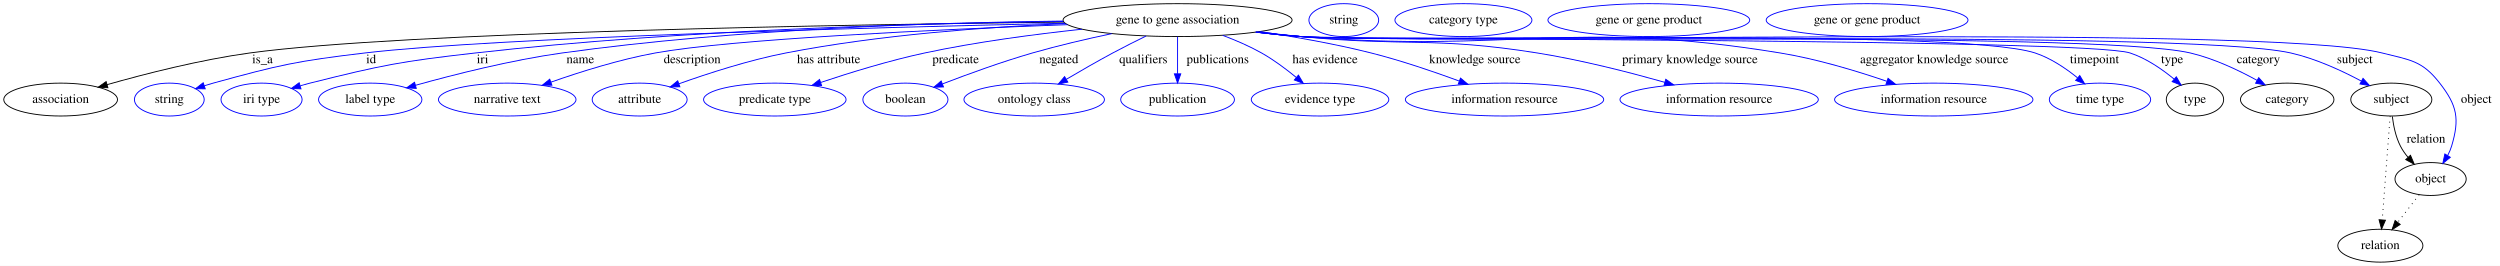
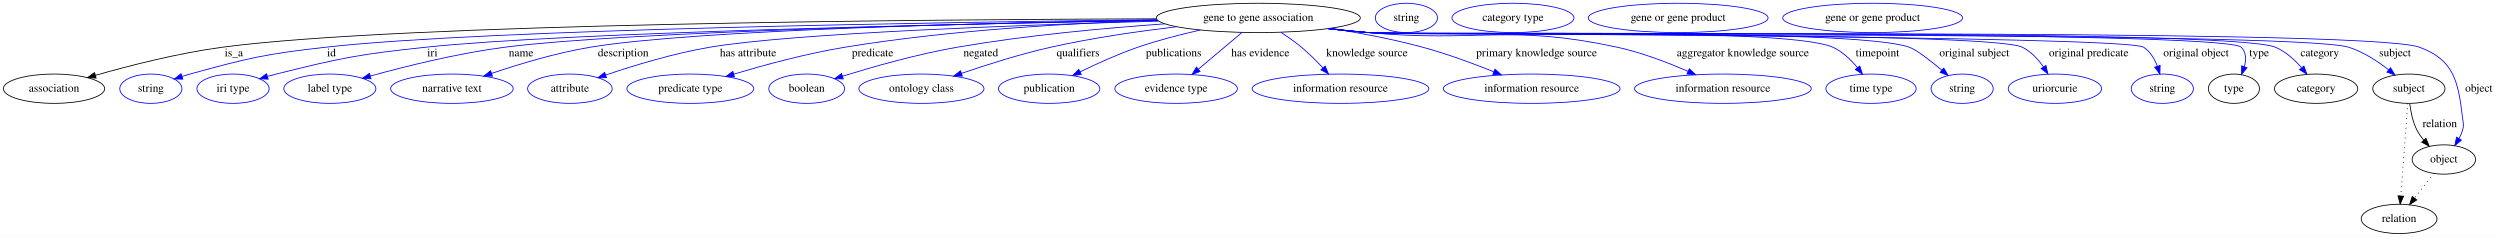
- <svg xmlns="http://www.w3.org/2000/svg" width="2737pt" height="291pt" viewBox="0.00 0.00 2737.39 291.00">
+ <svg xmlns="http://www.w3.org/2000/svg" width="3072pt" height="291pt" viewBox="0.00 0.00 3072.39 291.00">
  <g id="graph0" class="graph" transform="scale(1 1) rotate(0) translate(4 287)">
-     <polygon fill="white" stroke="transparent" points="-4,4 -4,-287 2733.39,-287 2733.39,4 -4,4" />
+     <polygon fill="white" stroke="transparent" points="-4,4 -4,-287 3068.39,-287 3068.39,4 -4,4" />
    <g id="node1" class="node">
-       <ellipse fill="none" stroke="black" cx="1285.39" cy="-265" rx="125.38" ry="18" />
-       <text text-anchor="middle" x="1285.39" y="-261.3" font-family="Times,serif" font-size="14.00">gene to gene association</text>
+       <ellipse fill="none" stroke="black" cx="1542.39" cy="-265" rx="125.38" ry="18" />
+       <text text-anchor="middle" x="1542.39" y="-261.3" font-family="Times,serif" font-size="14.00">gene to gene association</text>
    </g>
    <g id="node2" class="node">
      <ellipse fill="none" stroke="black" cx="62.39" cy="-178" rx="62.29" ry="18" />
      <text text-anchor="middle" x="62.39" y="-174.3" font-family="Times,serif" font-size="14.00">association</text>
    </g>
    <g id="edge1" class="edge">
-       <path fill="none" stroke="black" d="M1160.84,-262.86C928.65,-260.21 437.93,-252.01 269.39,-229 215.3,-221.61 154.74,-206.11 113.17,-194.32" />
-       <polygon fill="black" stroke="black" points="114.13,-190.95 103.55,-191.56 112.2,-197.68 114.13,-190.95" />
+       <path fill="none" stroke="black" d="M1416.99,-263.89C1141.03,-263.11 488.35,-258.13 269.39,-229 215.28,-221.8 154.72,-206.27 113.16,-194.42" />
+       <polygon fill="black" stroke="black" points="114.12,-191.05 103.54,-191.64 112.18,-197.78 114.12,-191.05" />
      <text text-anchor="middle" x="283.39" y="-217.8" font-family="Times,serif" font-size="14.00">is_a</text>
    </g>
    <g id="node3" class="node">
      <ellipse fill="none" stroke="blue" cx="181.39" cy="-178" rx="38.19" ry="18" />
      <text text-anchor="middle" x="181.39" y="-174.3" font-family="Times,serif" font-size="14.00">string</text>
    </g>
    <g id="edge2" class="edge">
-       <path fill="none" stroke="blue" d="M1162.17,-261.55C953.71,-256.99 540.03,-246.11 395.39,-229 320.69,-220.16 301.92,-215.94 229.39,-196 226.24,-195.13 223,-194.16 219.75,-193.13" />
-       <polygon fill="blue" stroke="blue" points="220.71,-189.76 210.12,-189.93 218.5,-196.41 220.71,-189.76" />
-       <text text-anchor="middle" x="402.39" y="-217.8" font-family="Times,serif" font-size="14.00">id</text>
+       <path fill="none" stroke="blue" d="M1417.43,-262.78C1162.65,-259.87 590.84,-251.03 396.39,-229 321.22,-220.48 302.36,-216.02 229.39,-196 226.24,-195.13 222.99,-194.16 219.75,-193.14" />
+       <polygon fill="blue" stroke="blue" points="220.71,-189.77 210.11,-189.94 218.5,-196.41 220.71,-189.77" />
+       <text text-anchor="middle" x="403.39" y="-217.8" font-family="Times,serif" font-size="14.00">id</text>
    </g>
    <g id="node4" class="node">
      <ellipse fill="none" stroke="blue" cx="282.39" cy="-178" rx="44.39" ry="18" />
      <text text-anchor="middle" x="282.39" y="-174.3" font-family="Times,serif" font-size="14.00">iri type</text>
    </g>
    <g id="edge3" class="edge">
-       <path fill="none" stroke="blue" d="M1160.12,-263.47C1007.57,-261.64 742.31,-254.62 516.39,-229 435.14,-219.79 414.72,-215.86 335.39,-196 331.96,-195.14 328.43,-194.18 324.89,-193.16" />
-       <polygon fill="blue" stroke="blue" points="325.58,-189.72 315,-190.19 323.57,-196.42 325.58,-189.72" />
-       <text text-anchor="middle" x="524.39" y="-217.8" font-family="Times,serif" font-size="14.00">iri</text>
+       <path fill="none" stroke="blue" d="M1418.46,-261.98C1185.42,-257.82 690.03,-247.13 519.39,-229 436.78,-220.22 416.02,-216.07 335.39,-196 331.96,-195.15 328.43,-194.19 324.89,-193.17" />
+       <polygon fill="blue" stroke="blue" points="325.58,-189.73 314.99,-190.21 323.57,-196.43 325.58,-189.73" />
+       <text text-anchor="middle" x="527.39" y="-217.8" font-family="Times,serif" font-size="14.00">iri</text>
    </g>
    <g id="node5" class="node">
      <ellipse fill="none" stroke="blue" cx="401.39" cy="-178" rx="56.59" ry="18" />
      <text text-anchor="middle" x="401.39" y="-174.3" font-family="Times,serif" font-size="14.00">label type</text>
    </g>
    <g id="edge4" class="edge">
-       <path fill="none" stroke="blue" d="M1159.94,-263.97C1024.12,-262.42 801.42,-255.5 611.39,-229 555.73,-221.24 493.21,-205.41 450.97,-193.63" />
-       <polygon fill="blue" stroke="blue" points="451.79,-190.22 441.22,-190.88 449.9,-196.96 451.79,-190.22" />
-       <text text-anchor="middle" x="631.39" y="-217.8" font-family="Times,serif" font-size="14.00">name</text>
+       <path fill="none" stroke="blue" d="M1418.44,-262.08C1202.91,-258.29 767.68,-248.45 616.39,-229 558.92,-221.61 494.32,-205.5 451.08,-193.56" />
+       <polygon fill="blue" stroke="blue" points="451.94,-190.17 441.37,-190.85 450.06,-196.91 451.94,-190.17" />
+       <text text-anchor="middle" x="636.39" y="-217.8" font-family="Times,serif" font-size="14.00">name</text>
    </g>
    <g id="node6" class="node">
      <ellipse fill="none" stroke="blue" cx="551.39" cy="-178" rx="75.29" ry="18" />
      <text text-anchor="middle" x="551.39" y="-174.3" font-family="Times,serif" font-size="14.00">narrative text</text>
    </g>
    <g id="edge5" class="edge">
-       <path fill="none" stroke="blue" d="M1164.84,-260C1023.19,-254.7 796.9,-244.22 713.39,-229 674.16,-221.85 631.08,-208.26 599.21,-197.06" />
-       <polygon fill="blue" stroke="blue" points="600.3,-193.73 589.7,-193.66 597.94,-200.32 600.3,-193.73" />
-       <text text-anchor="middle" x="753.89" y="-217.8" font-family="Times,serif" font-size="14.00">description</text>
+       <path fill="none" stroke="blue" d="M1418.01,-262.4C1222.36,-259.25 851.58,-250.59 721.39,-229 679.68,-222.08 633.76,-208.18 600.17,-196.79" />
+       <polygon fill="blue" stroke="blue" points="601.2,-193.44 590.6,-193.5 598.92,-200.06 601.2,-193.44" />
+       <text text-anchor="middle" x="761.89" y="-217.8" font-family="Times,serif" font-size="14.00">description</text>
    </g>
    <g id="node7" class="node">
      <ellipse fill="none" stroke="blue" cx="696.39" cy="-178" rx="51.99" ry="18" />
      <text text-anchor="middle" x="696.39" y="-174.3" font-family="Times,serif" font-size="14.00">attribute</text>
    </g>
    <g id="edge6" class="edge">
-       <path fill="none" stroke="blue" d="M1162.37,-261.18C1076.07,-257.45 958.35,-248.84 856.39,-229 815.88,-221.12 771.15,-206.62 739.3,-195.26" />
-       <polygon fill="blue" stroke="blue" points="740.45,-191.95 729.86,-191.85 738.07,-198.54 740.45,-191.95" />
-       <text text-anchor="middle" x="903.39" y="-217.8" font-family="Times,serif" font-size="14.00">has attribute</text>
+       <path fill="none" stroke="blue" d="M1419.71,-261.02C1254.9,-256.44 970.86,-246.31 868.39,-229 824.02,-221.5 774.85,-206.5 740.49,-194.88" />
+       <polygon fill="blue" stroke="blue" points="741.36,-191.48 730.76,-191.55 739.09,-198.1 741.36,-191.48" />
+       <text text-anchor="middle" x="915.39" y="-217.8" font-family="Times,serif" font-size="14.00">has attribute</text>
    </g>
    <g id="node8" class="node">
      <ellipse fill="none" stroke="blue" cx="844.39" cy="-178" rx="77.99" ry="18" />
      <text text-anchor="middle" x="844.39" y="-174.3" font-family="Times,serif" font-size="14.00">predicate type</text>
    </g>
    <g id="edge7" class="edge">
-       <path fill="none" stroke="blue" d="M1180.77,-255.03C1128.62,-249.48 1064.8,-241.07 1008.39,-229 969.62,-220.7 926.79,-207.5 894.62,-196.75" />
-       <polygon fill="blue" stroke="blue" points="895.59,-193.38 885,-193.49 893.35,-200.01 895.59,-193.38" />
-       <text text-anchor="middle" x="1042.39" y="-217.8" font-family="Times,serif" font-size="14.00">predicate</text>
+       <path fill="none" stroke="blue" d="M1418.72,-261.98C1315.39,-258.75 1164.48,-250.4 1034.39,-229 987.59,-221.3 935.56,-207.21 897.8,-195.94" />
+       <polygon fill="blue" stroke="blue" points="898.62,-192.54 888.04,-193 896.6,-199.24 898.62,-192.54" />
+       <text text-anchor="middle" x="1068.39" y="-217.8" font-family="Times,serif" font-size="14.00">predicate</text>
    </g>
    <g id="node9" class="node">
      <ellipse fill="none" stroke="blue" cx="987.39" cy="-178" rx="46.59" ry="18" />
      <text text-anchor="middle" x="987.39" y="-174.3" font-family="Times,serif" font-size="14.00">boolean</text>
    </g>
    <g id="edge8" class="edge">
-       <path fill="none" stroke="blue" d="M1213.27,-250.17C1185.87,-244.39 1154.5,-237.11 1126.39,-229 1092.82,-219.31 1055.6,-205.77 1028.14,-195.22" />
-       <polygon fill="blue" stroke="blue" points="1029.07,-191.83 1018.48,-191.48 1026.55,-198.36 1029.07,-191.83" />
-       <text text-anchor="middle" x="1155.39" y="-217.8" font-family="Times,serif" font-size="14.00">negated</text>
+       <path fill="none" stroke="blue" d="M1427.61,-257.72C1354.24,-252.58 1257.27,-243.7 1172.39,-229 1123.55,-220.54 1068.9,-204.99 1031.74,-193.47" />
+       <polygon fill="blue" stroke="blue" points="1032.33,-189.99 1021.74,-190.34 1030.24,-196.67 1032.33,-189.99" />
+       <text text-anchor="middle" x="1201.39" y="-217.8" font-family="Times,serif" font-size="14.00">negated</text>
    </g>
    <g id="node10" class="node">
      <ellipse fill="none" stroke="blue" cx="1128.39" cy="-178" rx="76.89" ry="18" />
      <text text-anchor="middle" x="1128.39" y="-174.3" font-family="Times,serif" font-size="14.00">ontology class</text>
    </g>
    <g id="edge9" class="edge">
-       <path fill="none" stroke="blue" d="M1250.85,-247.56C1239.18,-241.85 1226.14,-235.3 1214.39,-229 1197.47,-219.92 1179.03,-209.3 1163.58,-200.19" />
-       <polygon fill="blue" stroke="blue" points="1165.24,-197.11 1154.86,-195.02 1161.67,-203.13 1165.24,-197.11" />
-       <text text-anchor="middle" x="1247.89" y="-217.8" font-family="Times,serif" font-size="14.00">qualifiers</text>
+       <path fill="none" stroke="blue" d="M1442.09,-254.18C1394.83,-248.55 1337.87,-240.31 1287.39,-229 1250.07,-220.63 1208.89,-207.57 1177.8,-196.9" />
+       <polygon fill="blue" stroke="blue" points="1178.67,-193.5 1168.07,-193.53 1176.38,-200.11 1178.67,-193.5" />
+       <text text-anchor="middle" x="1320.89" y="-217.8" font-family="Times,serif" font-size="14.00">qualifiers</text>
    </g>
    <g id="node11" class="node">
      <ellipse fill="none" stroke="blue" cx="1285.39" cy="-178" rx="62.29" ry="18" />
      <text text-anchor="middle" x="1285.39" y="-174.3" font-family="Times,serif" font-size="14.00">publication</text>
    </g>
    <g id="edge10" class="edge">
-       <path fill="none" stroke="blue" d="M1285.39,-246.8C1285.39,-235.16 1285.39,-219.55 1285.39,-206.24" />
-       <polygon fill="blue" stroke="blue" points="1288.89,-206.18 1285.39,-196.18 1281.89,-206.18 1288.89,-206.18" />
-       <text text-anchor="middle" x="1329.39" y="-217.8" font-family="Times,serif" font-size="14.00">publications</text>
+       <path fill="none" stroke="blue" d="M1471.19,-250.16C1446.57,-244.59 1418.99,-237.46 1394.39,-229 1370.15,-220.66 1344.01,-208.78 1323.41,-198.69" />
+       <polygon fill="blue" stroke="blue" points="1324.87,-195.51 1314.36,-194.2 1321.76,-201.78 1324.87,-195.51" />
+       <text text-anchor="middle" x="1438.39" y="-217.8" font-family="Times,serif" font-size="14.00">publications</text>
    </g>
    <g id="node12" class="node">
      <ellipse fill="none" stroke="blue" cx="1441.39" cy="-178" rx="75.29" ry="18" />
      <text text-anchor="middle" x="1441.39" y="-174.3" font-family="Times,serif" font-size="14.00">evidence type</text>
    </g>
    <g id="edge11" class="edge">
-       <path fill="none" stroke="blue" d="M1334.85,-248.29C1348.99,-242.98 1364.15,-236.47 1377.39,-229 1390.74,-221.48 1404.28,-211.34 1415.45,-202.15" />
-       <polygon fill="blue" stroke="blue" points="1417.74,-204.8 1423.13,-195.69 1413.23,-199.45 1417.74,-204.8" />
-       <text text-anchor="middle" x="1446.89" y="-217.8" font-family="Times,serif" font-size="14.00">has evidence</text>
+       <path fill="none" stroke="blue" d="M1522.44,-247.21C1507.12,-234.32 1485.81,-216.38 1468.88,-202.13" />
+       <polygon fill="blue" stroke="blue" points="1470.87,-199.23 1460.96,-195.47 1466.36,-204.59 1470.87,-199.23" />
+       <text text-anchor="middle" x="1544.89" y="-217.8" font-family="Times,serif" font-size="14.00">has evidence</text>
    </g>
    <g id="node13" class="node">
      <ellipse fill="none" stroke="blue" cx="1643.39" cy="-178" rx="108.58" ry="18" />
      <text text-anchor="middle" x="1643.39" y="-174.3" font-family="Times,serif" font-size="14.00">information resource</text>
    </g>
    <g id="edge12" class="edge">
-       <path fill="none" stroke="blue" d="M1375.82,-252.46C1413.68,-246.75 1457.97,-238.93 1497.39,-229 1530.05,-220.77 1565.83,-208.57 1593.8,-198.28" />
-       <polygon fill="blue" stroke="blue" points="1595.19,-201.5 1603.34,-194.73 1592.75,-194.94 1595.19,-201.5" />
-       <text text-anchor="middle" x="1610.89" y="-217.8" font-family="Times,serif" font-size="14.00">knowledge source</text>
+       <path fill="none" stroke="blue" d="M1570.18,-247.31C1578.56,-241.84 1587.6,-235.49 1595.39,-229 1604.6,-221.33 1613.9,-212.07 1621.83,-203.61" />
+       <polygon fill="blue" stroke="blue" points="1624.51,-205.87 1628.69,-196.14 1619.35,-201.14 1624.51,-205.87" />
+       <text text-anchor="middle" x="1675.89" y="-217.8" font-family="Times,serif" font-size="14.00">knowledge source</text>
    </g>
    <g id="node14" class="node">
      <ellipse fill="none" stroke="blue" cx="1878.39" cy="-178" rx="108.58" ry="18" />
      <text text-anchor="middle" x="1878.39" y="-174.3" font-family="Times,serif" font-size="14.00">information resource</text>
    </g>
    <g id="edge13" class="edge">
-       <path fill="none" stroke="blue" d="M1373.55,-252.18C1389.14,-250.29 1405.23,-248.48 1420.39,-247 1535.24,-235.79 1565.44,-247.13 1679.39,-229 1726.91,-221.44 1779.67,-207.94 1818.93,-196.87" />
-       <polygon fill="blue" stroke="blue" points="1819.94,-200.22 1828.6,-194.12 1818.03,-193.49 1819.94,-200.22" />
-       <text text-anchor="middle" x="1846.39" y="-217.8" font-family="Times,serif" font-size="14.00">primary knowledge source</text>
+       <path fill="none" stroke="blue" d="M1631.17,-252.27C1666.7,-246.62 1707.81,-238.9 1744.39,-229 1774.04,-220.97 1806.32,-209.03 1831.77,-198.83" />
+       <polygon fill="blue" stroke="blue" points="1833.22,-202.02 1841.17,-195.02 1830.59,-195.53 1833.22,-202.02" />
+       <text text-anchor="middle" x="1884.39" y="-217.8" font-family="Times,serif" font-size="14.00">primary knowledge source</text>
    </g>
    <g id="node15" class="node">
      <ellipse fill="none" stroke="blue" cx="2113.39" cy="-178" rx="108.58" ry="18" />
      <text text-anchor="middle" x="2113.39" y="-174.3" font-family="Times,serif" font-size="14.00">information resource</text>
    </g>
    <g id="edge14" class="edge">
-       <path fill="none" stroke="blue" d="M1372.06,-251.9C1388.1,-250 1404.74,-248.25 1420.39,-247 1653.12,-228.4 1714.97,-266.6 1945.39,-229 1985.27,-222.49 2028.97,-209.29 2061.8,-198.08" />
-       <polygon fill="blue" stroke="blue" points="2063.33,-201.26 2071.63,-194.68 2061.03,-194.64 2063.33,-201.26" />
-       <text text-anchor="middle" x="2113.89" y="-217.8" font-family="Times,serif" font-size="14.00">aggregator knowledge source</text>
+       <path fill="none" stroke="blue" d="M1630.17,-252.09C1645.88,-250.2 1662.1,-248.41 1677.39,-247 1813.05,-234.48 1850.24,-257.79 1983.39,-229 2013.47,-222.5 2045.76,-210.11 2070.64,-199.29" />
+       <polygon fill="blue" stroke="blue" points="2072.07,-202.48 2079.79,-195.23 2069.23,-196.08 2072.07,-202.48" />
+       <text text-anchor="middle" x="2137.89" y="-217.8" font-family="Times,serif" font-size="14.00">aggregator knowledge source</text>
    </g>
    <g id="node16" class="node">
      <ellipse fill="none" stroke="blue" cx="2295.39" cy="-178" rx="55.49" ry="18" />
      <text text-anchor="middle" x="2295.39" y="-174.3" font-family="Times,serif" font-size="14.00">time type</text>
    </g>
    <g id="edge15" class="edge">
-       <path fill="none" stroke="blue" d="M1371.32,-251.84C1387.59,-249.91 1404.49,-248.18 1420.39,-247 1509.51,-240.41 2139.52,-256.94 2224.39,-229 2241.43,-223.39 2257.96,-212.2 2270.78,-201.83" />
-       <polygon fill="blue" stroke="blue" points="2273.25,-204.32 2278.64,-195.19 2268.74,-198.97 2273.25,-204.32" />
-       <text text-anchor="middle" x="2289.39" y="-217.8" font-family="Times,serif" font-size="14.00">timepoint</text>
+       <path fill="none" stroke="blue" d="M1628.69,-251.91C1644.85,-249.99 1661.62,-248.24 1677.39,-247 1740.68,-242.03 2190.54,-255.11 2248.39,-229 2260.44,-223.56 2270.87,-213.45 2278.83,-203.73" />
+       <polygon fill="blue" stroke="blue" points="2281.62,-205.85 2284.91,-195.78 2276.06,-201.6 2281.62,-205.85" />
+       <text text-anchor="middle" x="2303.39" y="-217.8" font-family="Times,serif" font-size="14.00">timepoint</text>
    </g>
    <g id="node17" class="node">
-       <ellipse fill="none" stroke="black" cx="2399.39" cy="-178" rx="31.4" ry="18" />
-       <text text-anchor="middle" x="2399.39" y="-174.3" font-family="Times,serif" font-size="14.00">type</text>
+       <ellipse fill="none" stroke="blue" cx="2407.39" cy="-178" rx="38.19" ry="18" />
+       <text text-anchor="middle" x="2407.39" y="-174.3" font-family="Times,serif" font-size="14.00">string</text>
    </g>
    <g id="edge16" class="edge">
-       <path fill="none" stroke="blue" d="M1371.32,-251.8C1387.59,-249.88 1404.49,-248.16 1420.39,-247 1470.72,-243.34 2280.45,-244.71 2328.39,-229 2346.14,-223.18 2363.34,-211.29 2376.36,-200.56" />
-       <polygon fill="blue" stroke="blue" points="2378.98,-202.93 2384.28,-193.76 2374.41,-197.62 2378.98,-202.93" />
-       <text text-anchor="middle" x="2374.39" y="-217.8" font-family="Times,serif" font-size="14.00">type</text>
+       <path fill="none" stroke="blue" d="M1628.69,-251.85C1644.85,-249.94 1661.61,-248.2 1677.39,-247 1751.1,-241.38 2272.74,-253.75 2342.39,-229 2351.22,-225.86 2368.16,-212.73 2382.53,-200.72" />
+       <polygon fill="blue" stroke="blue" points="2384.82,-203.36 2390.18,-194.23 2380.29,-198.03 2384.82,-203.36" />
+       <text text-anchor="middle" x="2422.39" y="-217.8" font-family="Times,serif" font-size="14.00">original subject</text>
+     </g>
+     <g id="node18" class="node">
+       <ellipse fill="none" stroke="blue" cx="2521.39" cy="-178" rx="57.39" ry="18" />
+       <text text-anchor="middle" x="2521.39" y="-174.3" font-family="Times,serif" font-size="14.00">uriorcurie</text>
+     </g>
+     <g id="edge17" class="edge">
+       <path fill="none" stroke="blue" d="M1628.32,-251.84C1644.59,-249.91 1661.49,-248.18 1677.39,-247 1721.95,-243.7 2441.35,-248.8 2481.39,-229 2492.08,-223.72 2500.82,-214.09 2507.39,-204.69" />
+       <polygon fill="blue" stroke="blue" points="2510.35,-206.55 2512.79,-196.25 2504.45,-202.78 2510.35,-206.55" />
+       <text text-anchor="middle" x="2562.89" y="-217.8" font-family="Times,serif" font-size="14.00">original predicate</text>
    </g>
    <g id="node19" class="node">
-       <ellipse fill="none" stroke="black" cx="2500.39" cy="-178" rx="51.19" ry="18" />
-       <text text-anchor="middle" x="2500.39" y="-174.3" font-family="Times,serif" font-size="14.00">category</text>
-     </g>
-     <g id="edge17" class="edge">
-       <path fill="none" stroke="blue" d="M1370.96,-251.83C1387.34,-249.89 1404.37,-248.15 1420.39,-247 1528.36,-239.23 2288.99,-253.64 2394.39,-229 2420.17,-222.98 2447.12,-210.16 2467.39,-199.02" />
-       <polygon fill="blue" stroke="blue" points="2469.22,-202.01 2476.21,-194.05 2465.78,-195.91 2469.22,-202.01" />
-       <text text-anchor="middle" x="2468.89" y="-217.8" font-family="Times,serif" font-size="14.00">category</text>
+       <ellipse fill="none" stroke="blue" cx="2653.39" cy="-178" rx="38.19" ry="18" />
+       <text text-anchor="middle" x="2653.39" y="-174.3" font-family="Times,serif" font-size="14.00">string</text>
+     </g>
+     <g id="edge18" class="edge">
+       <path fill="none" stroke="blue" d="M1627.96,-251.83C1644.34,-249.9 1661.37,-248.16 1677.39,-247 1703.8,-245.09 2608.24,-243.49 2630.39,-229 2638.53,-223.68 2643.83,-214.69 2647.26,-205.79" />
+       <polygon fill="blue" stroke="blue" points="2650.69,-206.58 2650.4,-195.98 2644.02,-204.44 2650.69,-206.58" />
+       <text text-anchor="middle" x="2694.89" y="-217.8" font-family="Times,serif" font-size="14.00">original object</text>
+     </g>
+     <g id="node20" class="node">
+       <ellipse fill="none" stroke="black" cx="2741.39" cy="-178" rx="31.4" ry="18" />
+       <text text-anchor="middle" x="2741.39" y="-174.3" font-family="Times,serif" font-size="14.00">type</text>
+     </g>
+     <g id="edge19" class="edge">
+       <path fill="none" stroke="blue" d="M1627.96,-251.81C1644.34,-249.87 1661.37,-248.14 1677.39,-247 1707.13,-244.88 2729.49,-250.25 2750.39,-229 2756.6,-222.69 2756.56,-213.66 2754.22,-205" />
+       <polygon fill="blue" stroke="blue" points="2757.49,-203.76 2750.81,-195.54 2750.91,-206.14 2757.49,-203.76" />
+       <text text-anchor="middle" x="2772.39" y="-217.8" font-family="Times,serif" font-size="14.00">type</text>
+     </g>
+     <g id="node22" class="node">
+       <ellipse fill="none" stroke="black" cx="2842.39" cy="-178" rx="51.19" ry="18" />
+       <text text-anchor="middle" x="2842.39" y="-174.3" font-family="Times,serif" font-size="14.00">category</text>
+     </g>
+     <g id="edge20" class="edge">
+       <path fill="none" stroke="blue" d="M1627.95,-251.8C1644.34,-249.87 1661.37,-248.13 1677.39,-247 1739.19,-242.62 2735.35,-253.17 2792.39,-229 2804.93,-223.69 2816,-213.59 2824.5,-203.85" />
+       <polygon fill="blue" stroke="blue" points="2827.41,-205.83 2831.03,-195.87 2821.99,-201.4 2827.41,-205.83" />
+       <text text-anchor="middle" x="2846.89" y="-217.8" font-family="Times,serif" font-size="14.00">category</text>
+     </g>
+     <g id="node24" class="node">
+       <ellipse fill="none" stroke="black" cx="2956.39" cy="-178" rx="44.39" ry="18" />
+       <text text-anchor="middle" x="2956.39" y="-174.3" font-family="Times,serif" font-size="14.00">subject</text>
+     </g>
+     <g id="edge21" class="edge">
+       <path fill="none" stroke="blue" d="M1627.95,-251.78C1644.33,-249.85 1661.37,-248.13 1677.39,-247 1744.18,-242.31 2818.52,-249.08 2882.39,-229 2900.4,-223.34 2918.02,-211.76 2931.54,-201.16" />
+       <polygon fill="blue" stroke="blue" points="2933.86,-203.79 2939.4,-194.76 2929.44,-198.36 2933.86,-203.79" />
+       <text text-anchor="middle" x="2939.39" y="-217.8" font-family="Times,serif" font-size="14.00">subject</text>
+     </g>
+     <g id="node26" class="node">
+       <ellipse fill="none" stroke="black" cx="2999.39" cy="-91" rx="38.99" ry="18" />
+       <text text-anchor="middle" x="2999.39" y="-87.3" font-family="Times,serif" font-size="14.00">object</text>
+     </g>
+     <g id="edge22" class="edge">
+       <path fill="none" stroke="blue" d="M1627.95,-251.77C1644.33,-249.84 1661.37,-248.12 1677.39,-247 1749.01,-242.01 2902.01,-253.74 2969.39,-229 3011.9,-213.4 3017.06,-186.96 3022.39,-142 3023.18,-135.38 3024.31,-133.39 3022.39,-127 3021.36,-123.55 3019.87,-120.13 3018.13,-116.85" />
+       <polygon fill="blue" stroke="blue" points="3020.98,-114.79 3012.77,-108.09 3015.01,-118.45 3020.98,-114.79" />
+       <text text-anchor="middle" x="3042.39" y="-174.3" font-family="Times,serif" font-size="14.00">object</text>
    </g>
    <g id="node21" class="node">
-       <ellipse fill="none" stroke="black" cx="2614.39" cy="-178" rx="44.39" ry="18" />
-       <text text-anchor="middle" x="2614.39" y="-174.3" font-family="Times,serif" font-size="14.00">subject</text>
-     </g>
-     <g id="edge18" class="edge">
-       <path fill="none" stroke="blue" d="M1370.96,-251.8C1387.34,-249.87 1404.37,-248.14 1420.39,-247 1540.55,-238.46 2386.88,-255.48 2504.39,-229 2531.67,-222.85 2560.36,-209.56 2581.6,-198.22" />
-       <polygon fill="blue" stroke="blue" points="2583.42,-201.21 2590.51,-193.34 2580.06,-195.07 2583.42,-201.21" />
-       <text text-anchor="middle" x="2574.39" y="-217.8" font-family="Times,serif" font-size="14.00">subject</text>
+       <ellipse fill="none" stroke="blue" cx="1724.39" cy="-265" rx="38.19" ry="18" />
+       <text text-anchor="middle" x="1724.39" y="-261.3" font-family="Times,serif" font-size="14.00">string</text>
    </g>
    <g id="node23" class="node">
-       <ellipse fill="none" stroke="black" cx="2657.39" cy="-91" rx="38.99" ry="18" />
-       <text text-anchor="middle" x="2657.39" y="-87.3" font-family="Times,serif" font-size="14.00">object</text>
-     </g>
-     <g id="edge19" class="edge">
-       <path fill="none" stroke="blue" d="M1370.95,-251.79C1387.33,-249.86 1404.37,-248.13 1420.39,-247 1551.64,-237.77 2476.88,-261.41 2604.39,-229 2635.03,-221.21 2647.96,-220.93 2667.39,-196 2686.58,-171.39 2689.34,-156.9 2680.39,-127 2679.36,-123.55 2677.87,-120.13 2676.13,-116.85" />
-       <polygon fill="blue" stroke="blue" points="2678.98,-114.79 2670.77,-108.09 2673.01,-118.45 2678.98,-114.79" />
-       <text text-anchor="middle" x="2707.39" y="-174.3" font-family="Times,serif" font-size="14.00">object</text>
-     </g>
-     <g id="node18" class="node">
-       <ellipse fill="none" stroke="blue" cx="1467.39" cy="-265" rx="38.19" ry="18" />
-       <text text-anchor="middle" x="1467.39" y="-261.3" font-family="Times,serif" font-size="14.00">string</text>
-     </g>
-     <g id="node20" class="node">
-       <ellipse fill="none" stroke="blue" cx="1598.39" cy="-265" rx="74.99" ry="18" />
-       <text text-anchor="middle" x="1598.39" y="-261.3" font-family="Times,serif" font-size="14.00">category type</text>
-     </g>
-     <g id="edge20" class="edge">
-       <path fill="none" stroke="black" d="M2615.5,-159.55C2616.7,-149.57 2619.2,-137.07 2624.39,-127 2626.62,-122.68 2629.55,-118.52 2632.73,-114.66" />
-       <polygon fill="black" stroke="black" points="2635.35,-116.98 2639.49,-107.23 2630.17,-112.27 2635.35,-116.98" />
-       <text text-anchor="middle" x="2652.39" y="-130.8" font-family="Times,serif" font-size="14.00">relation</text>
+       <ellipse fill="none" stroke="blue" cx="1855.39" cy="-265" rx="74.99" ry="18" />
+       <text text-anchor="middle" x="1855.39" y="-261.3" font-family="Times,serif" font-size="14.00">category type</text>
+     </g>
+     <g id="edge23" class="edge">
+       <path fill="none" stroke="black" d="M2957.5,-159.55C2958.7,-149.57 2961.2,-137.07 2966.39,-127 2968.62,-122.68 2971.55,-118.52 2974.73,-114.66" />
+       <polygon fill="black" stroke="black" points="2977.35,-116.98 2981.49,-107.23 2972.17,-112.27 2977.35,-116.98" />
+       <text text-anchor="middle" x="2994.39" y="-130.8" font-family="Times,serif" font-size="14.00">relation</text>
+     </g>
+     <g id="node28" class="node">
+       <ellipse fill="none" stroke="black" cx="2944.39" cy="-18" rx="46.59" ry="18" />
+       <text text-anchor="middle" x="2944.39" y="-14.3" font-family="Times,serif" font-size="14.00">relation</text>
+     </g>
+     <g id="edge24" class="edge">
+       <path fill="none" stroke="black" stroke-dasharray="1,5" d="M2955.09,-159.79C2953.01,-132.48 2948.95,-78.99 2946.47,-46.38" />
+       <polygon fill="black" stroke="black" points="2949.95,-45.89 2945.7,-36.19 2942.97,-46.42 2949.95,-45.89" />
    </g>
    <g id="node25" class="node">
-       <ellipse fill="none" stroke="black" cx="2602.39" cy="-18" rx="46.59" ry="18" />
-       <text text-anchor="middle" x="2602.39" y="-14.3" font-family="Times,serif" font-size="14.00">relation</text>
-     </g>
-     <g id="edge21" class="edge">
-       <path fill="none" stroke="black" stroke-dasharray="1,5" d="M2613.09,-159.79C2611.01,-132.48 2606.95,-78.99 2604.47,-46.38" />
-       <polygon fill="black" stroke="black" points="2607.95,-45.89 2603.7,-36.19 2600.97,-46.42 2607.95,-45.89" />
-     </g>
-     <g id="node22" class="node">
-       <ellipse fill="none" stroke="blue" cx="1801.39" cy="-265" rx="110.48" ry="18" />
-       <text text-anchor="middle" x="1801.39" y="-261.3" font-family="Times,serif" font-size="14.00">gene or gene product</text>
-     </g>
-     <g id="edge22" class="edge">
-       <path fill="none" stroke="black" stroke-dasharray="1,5" d="M2644.91,-73.89C2637.98,-64.94 2629.21,-53.62 2621.44,-43.58" />
-       <polygon fill="black" stroke="black" points="2624.1,-41.3 2615.21,-35.54 2618.56,-45.59 2624.1,-41.3" />
-     </g>
-     <g id="node24" class="node">
-       <ellipse fill="none" stroke="blue" cx="2040.39" cy="-265" rx="110.48" ry="18" />
-       <text text-anchor="middle" x="2040.39" y="-261.3" font-family="Times,serif" font-size="14.00">gene or gene product</text>
+       <ellipse fill="none" stroke="blue" cx="2058.39" cy="-265" rx="110.48" ry="18" />
+       <text text-anchor="middle" x="2058.39" y="-261.3" font-family="Times,serif" font-size="14.00">gene or gene product</text>
+     </g>
+     <g id="edge25" class="edge">
+       <path fill="none" stroke="black" stroke-dasharray="1,5" d="M2986.91,-73.89C2979.98,-64.94 2971.21,-53.62 2963.44,-43.58" />
+       <polygon fill="black" stroke="black" points="2966.1,-41.3 2957.21,-35.54 2960.56,-45.59 2966.1,-41.3" />
+     </g>
+     <g id="node27" class="node">
+       <ellipse fill="none" stroke="blue" cx="2297.39" cy="-265" rx="110.48" ry="18" />
+       <text text-anchor="middle" x="2297.39" y="-261.3" font-family="Times,serif" font-size="14.00">gene or gene product</text>
    </g>
  </g>
</svg>
